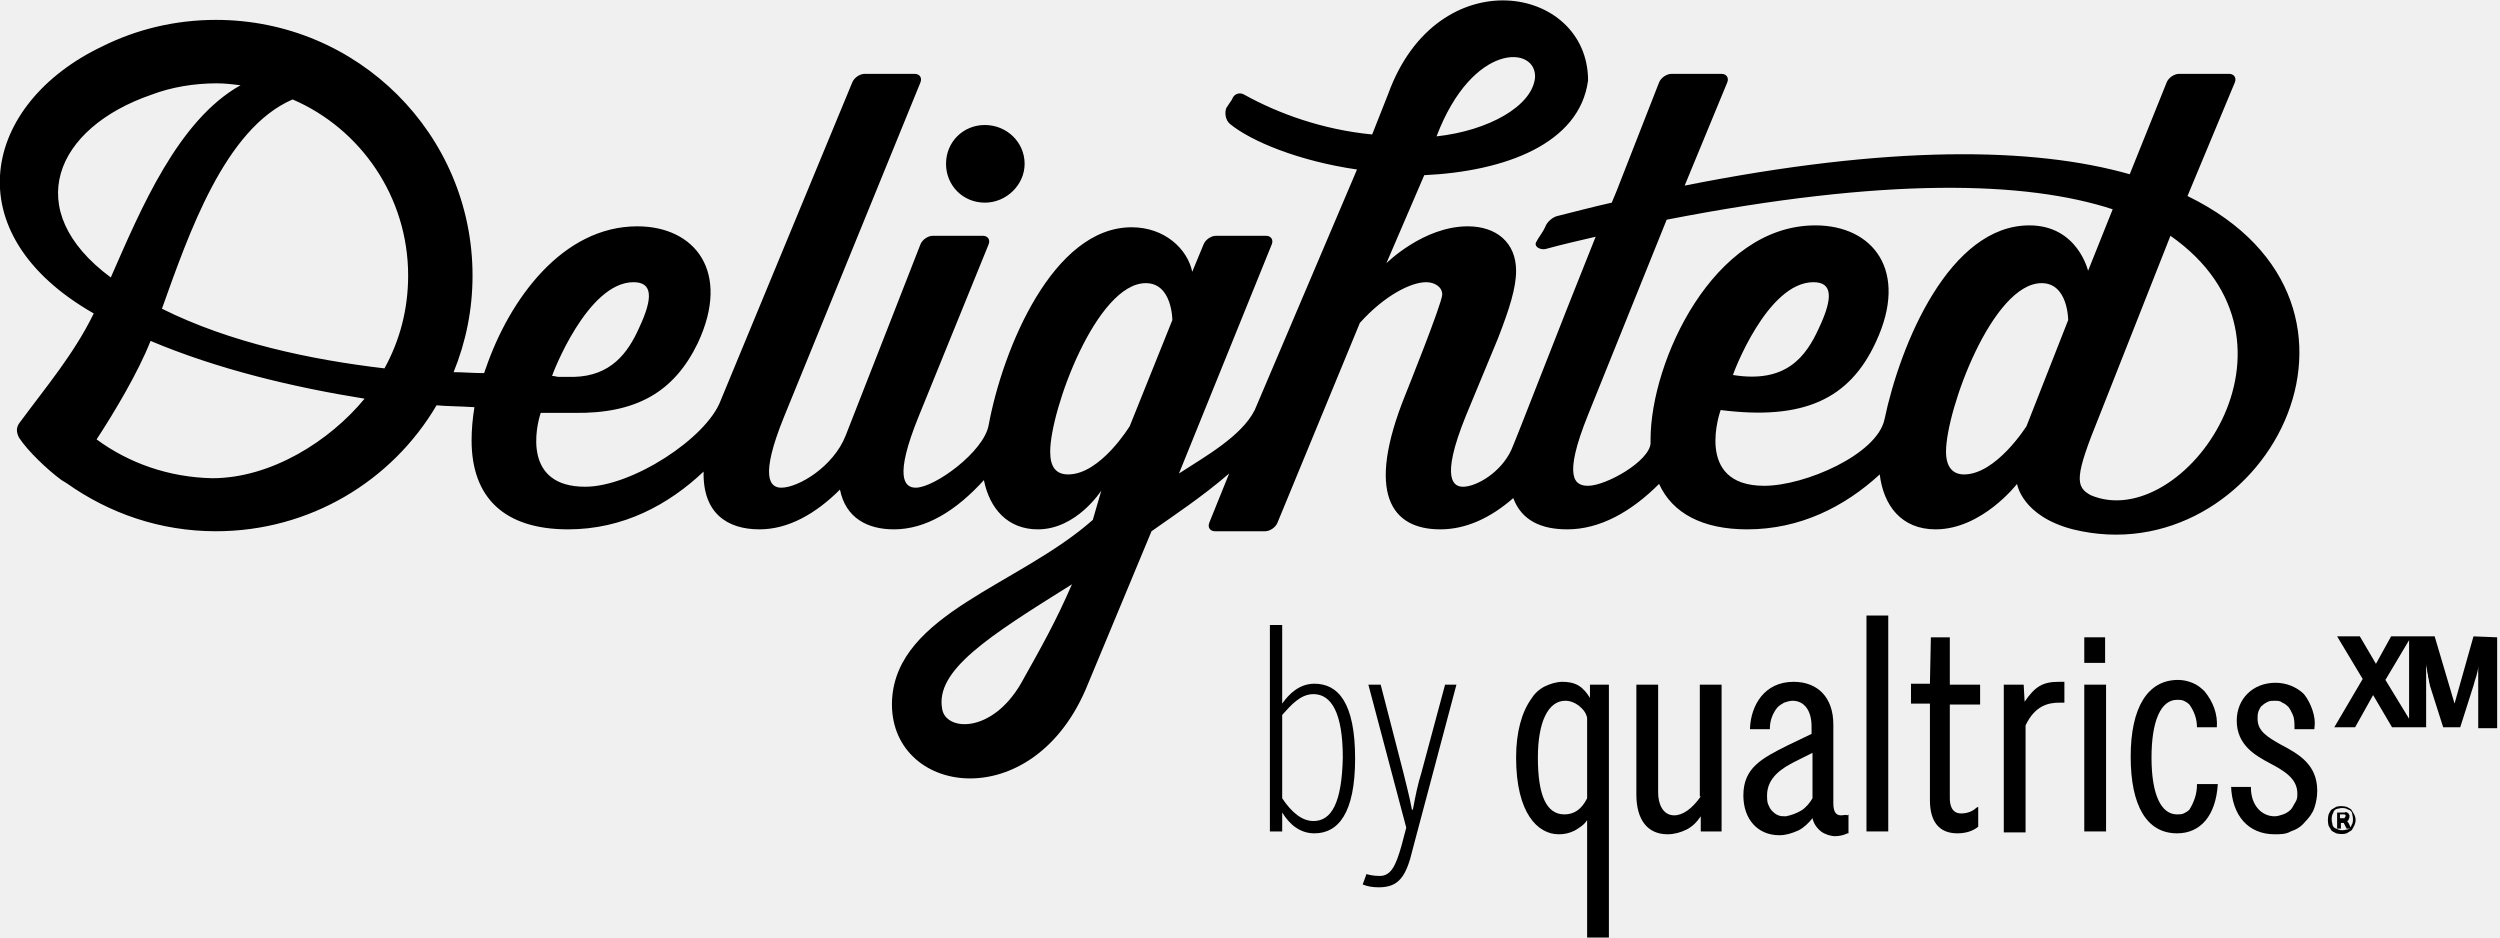
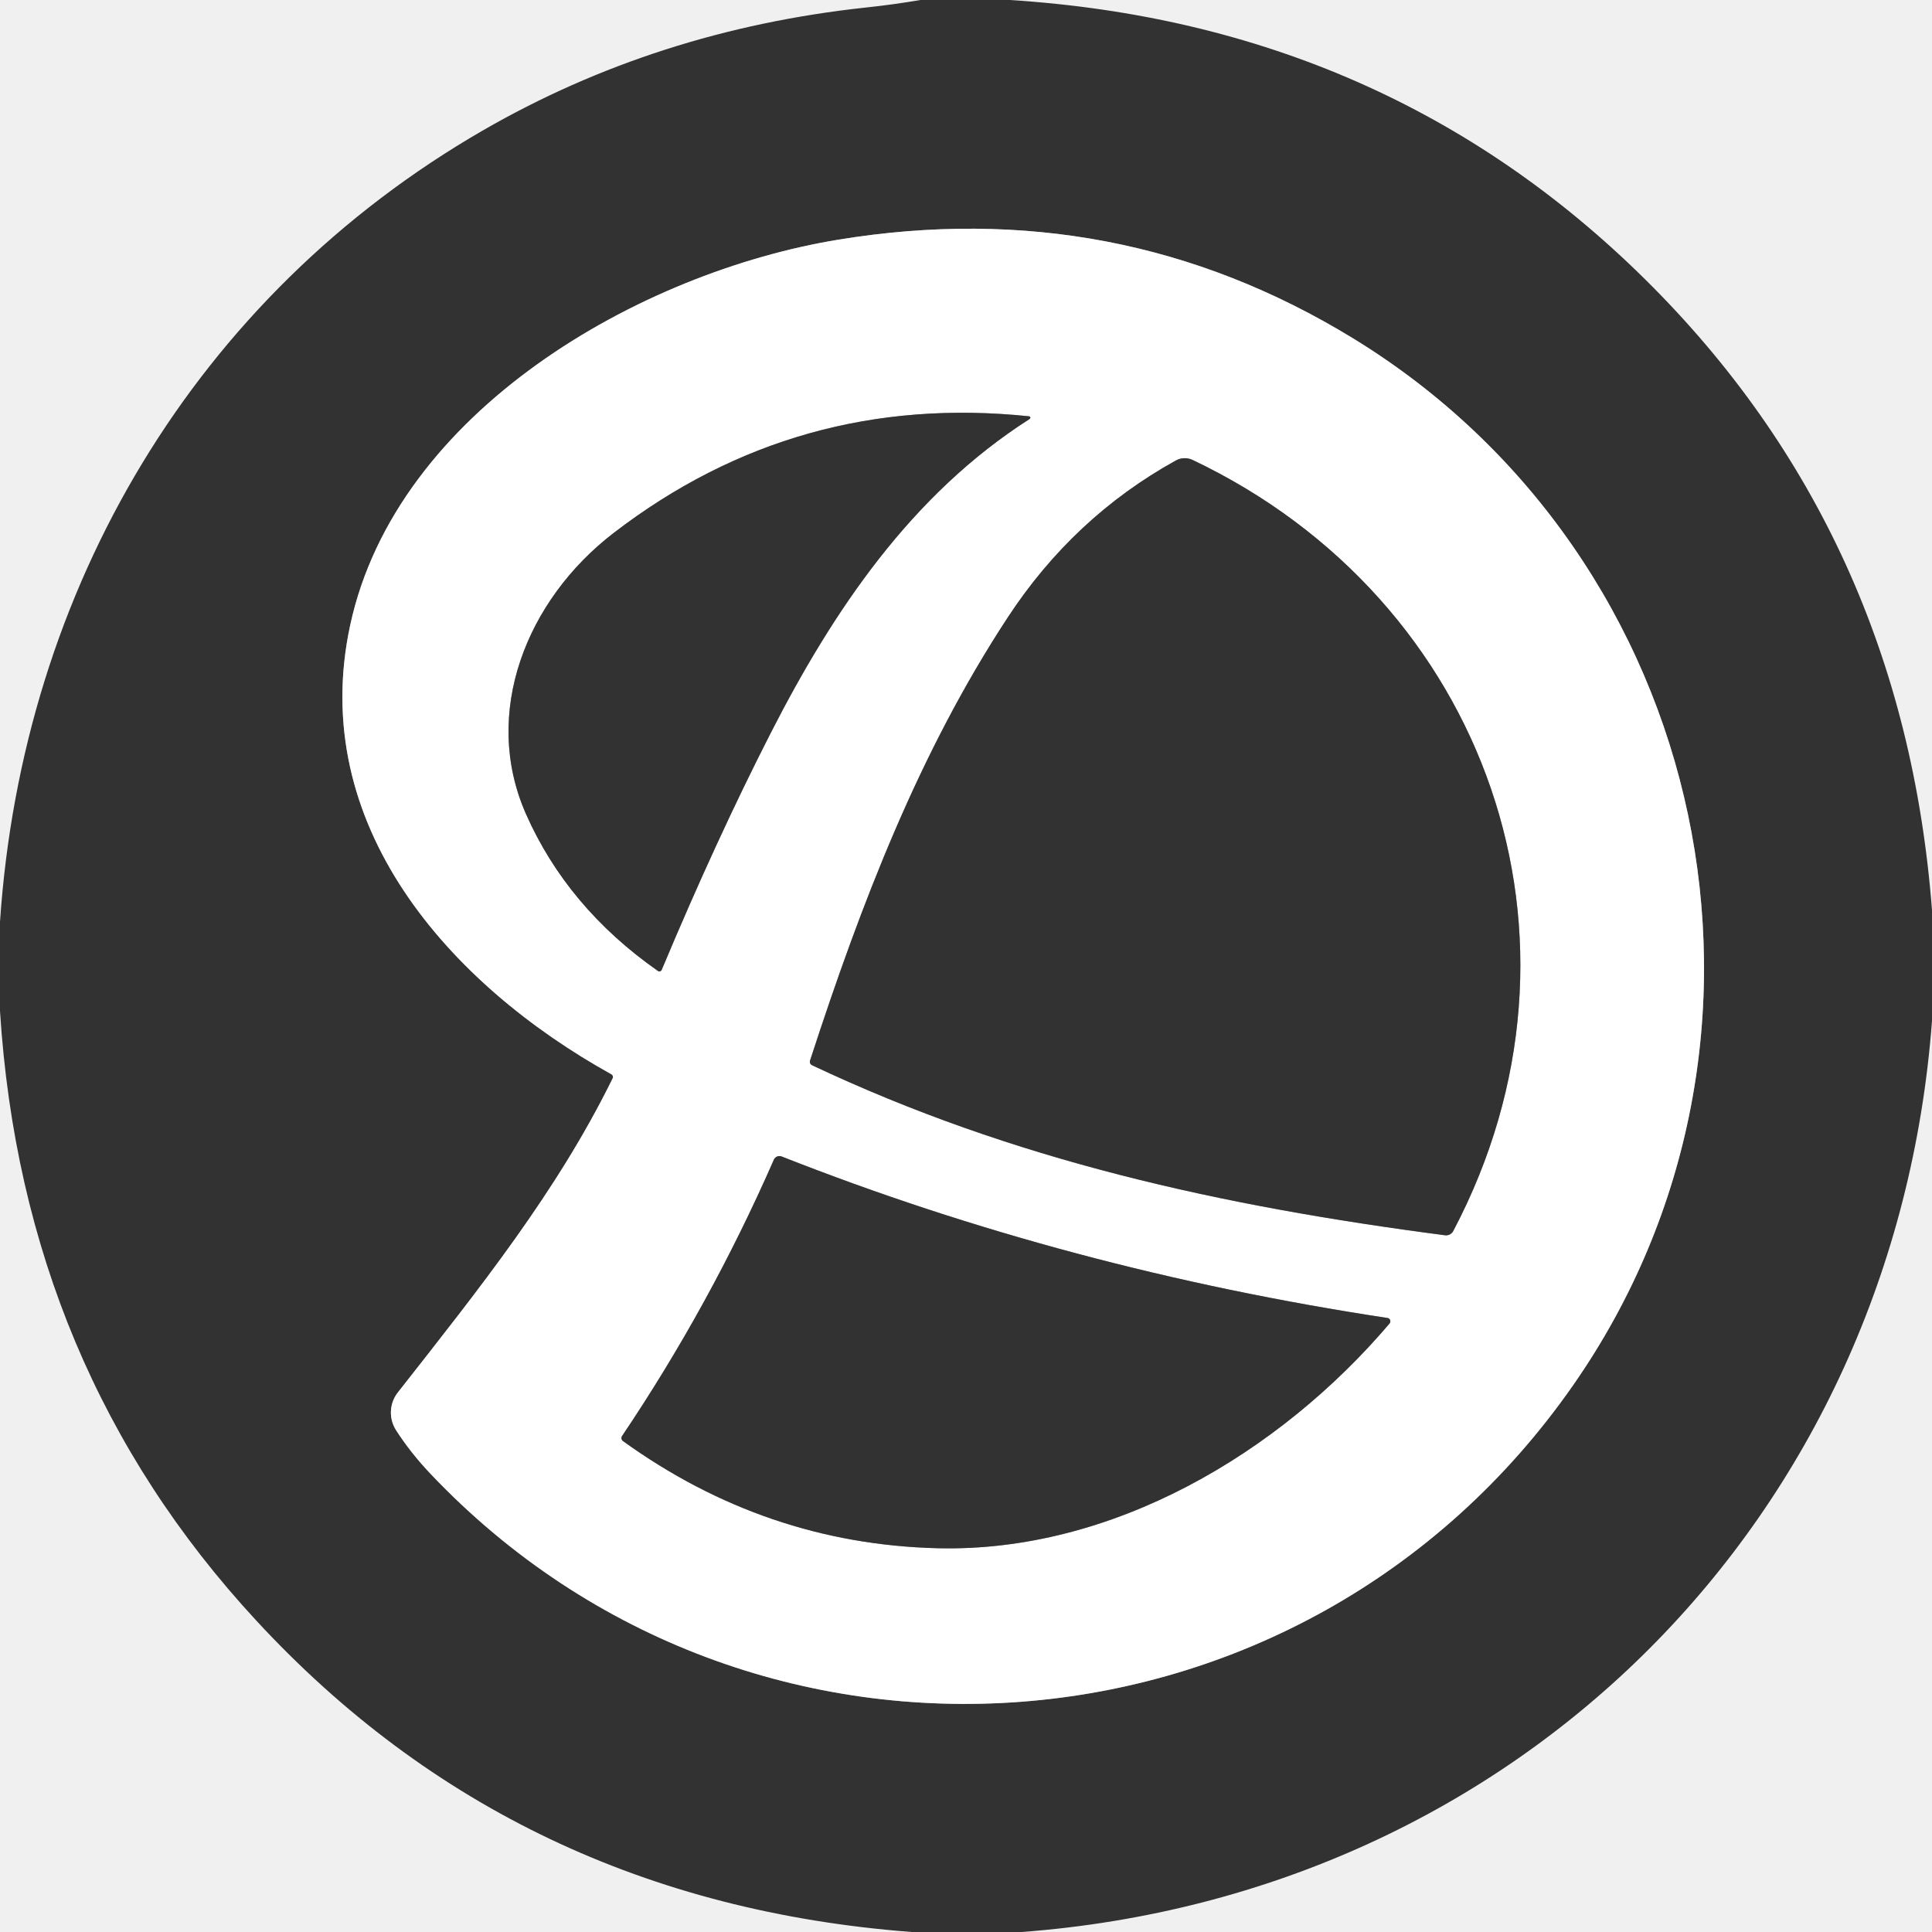
- <svg xmlns="http://www.w3.org/2000/svg" version="1.1" id="Layer_1" x="0px" y="0px" viewBox="0 0 264 99" style="enable-background:new 0 0 264 99;" xml:space="preserve">
-   <style type="text/css">
-   .st0{fill:#000000;}
-  </style>
-   <g>
-     <path class="st0" d="M191.4,79.5v4.8c-0.3,0.5-0.7,1-1.2,1.3c-0.5,0.3-1.1,0.5-1.6,0.6c-0.3,0-0.6,0-0.8-0.1   c-0.3-0.1-0.5-0.3-0.7-0.5c-0.2-0.2-0.3-0.5-0.4-0.7c-0.1-0.3-0.1-0.6-0.1-0.9c0-1.9,1.6-2.9,3-3.6L191.4,79.5z M194.4,86.1   c-0.6,0-0.8-0.5-0.8-1.3v-8.3c0-2.8-1.6-4.5-4.2-4.5c-3.1,0-4.5,2.5-4.6,4.9V77h2.1v-0.1c0-0.8,0.3-1.6,0.8-2.2   c0.2-0.2,0.5-0.4,0.7-0.5c0.3-0.1,0.6-0.2,0.9-0.2c1.2,0,2,1,2,2.7v0.8l-2.5,1.2c-2.8,1.4-4.7,2.4-4.7,5.3c0,2.5,1.5,4.2,3.8,4.2   c0.7,0,1.3-0.2,2-0.5c0.6-0.3,1.1-0.8,1.5-1.3c0.1,0.5,0.4,1,0.9,1.4c0.4,0.3,1,0.5,1.5,0.5c0.4,0,0.9-0.1,1.3-0.3l0.1,0v-2   l-0.1,0.1C194.9,86,194.7,86.1,194.4,86.1">
-   </path>
-     <path class="st0" d="M206.1,67.3h-2.2l-0.1,4.9h-2v2.1h2v10.2c0,2.3,1,3.5,2.9,3.5c0.8,0,1.6-0.2,2.2-0.7l0,0v-2.1l-0.2,0.1   c-0.4,0.4-1,0.6-1.6,0.6c-1,0-1.2-0.9-1.2-1.6V74.4h3.2v-2.1h-3.2V67.3z">
-   </path>
-     <path class="st0" d="M179.6,84.1c-0.9,1.3-1.9,2-2.8,2c-1.2,0-1.7-1.2-1.7-2.4V72.3h-2.3v11.6c0,2.7,1.2,4.2,3.3,4.2   c0.7,0,1.4-0.2,2-0.5c0.6-0.3,1.1-0.8,1.5-1.4l0,1.6h2.2V72.3h-2.3V84.1z">
-   </path>
-     <path class="st0" d="M167.6,75.8v8.5c-0.6,1.2-1.4,1.7-2.4,1.7c-1.9,0-2.8-2-2.8-6c0-3.8,1.1-6,2.9-6c0.5,0,1,0.2,1.4,0.5   C167.2,74.9,167.5,75.3,167.6,75.8 M167.9,73.7c-0.3-0.5-0.7-1-1.2-1.3c-0.5-0.3-1.1-0.4-1.7-0.4c-0.6,0-1.3,0.2-1.9,0.5   c-0.6,0.3-1.1,0.8-1.4,1.3c-1,1.4-1.6,3.5-1.6,6.2c0,5.9,2.3,8.1,4.5,8.1c0.6,0,1.1-0.1,1.7-0.4c0.5-0.3,1-0.6,1.3-1.1V99h2.3V72.3   h-2L167.9,73.7z">
-   </path>
-     <rect x="197.1" y="65" class="st0" width="2.3" height="22.8">
-   </rect>
-     <rect x="220.1" y="72.3" class="st0" width="2.3" height="15.5">
-   </rect>
-     <rect x="220.1" y="67.3" class="st0" width="2.2" height="2.7">
-   </rect>
-     <path class="st0" d="M213.8,74.1l-0.1-1.8h-2.1v15.6h2.3V76.6c1-2.1,2.4-2.4,3.6-2.4l0.5,0V72h-0.6C215.7,72,214.9,72.5,213.8,74.1   ">
-   </path>
-     <path class="st0" d="M240.8,78.6L240.8,78.6L240.8,78.6c-1.4-0.8-2.4-1.4-2.4-2.7c0-0.3,0-0.5,0.1-0.8c0.1-0.2,0.2-0.5,0.4-0.6   c0.2-0.2,0.4-0.3,0.6-0.4c0.2-0.1,0.5-0.1,0.7-0.1c0.3,0,0.6,0,0.8,0.2c0.3,0.1,0.5,0.3,0.7,0.5c0.2,0.3,0.4,0.7,0.5,1   c0.1,0.4,0.1,0.8,0.1,1.2l0,0.1h2.1l0-0.1c0.1-0.7,0-1.3-0.2-1.9c-0.2-0.6-0.5-1.2-0.9-1.7c-0.4-0.4-0.9-0.7-1.4-0.9   c-0.5-0.2-1.1-0.3-1.6-0.3c-2.4,0-4.1,1.7-4.1,4c0,2.6,2,3.7,3.5,4.5c1.5,0.8,2.9,1.6,2.9,3.2c0,0.3,0,0.6-0.2,0.9   s-0.3,0.6-0.5,0.8c-0.2,0.2-0.5,0.4-0.8,0.5c-0.3,0.1-0.6,0.2-0.9,0.2c-1.4,0-2.5-1.2-2.5-3v-0.1h-2.1V83c0.1,3.1,1.8,5.1,4.6,5.1   c0.6,0,1.2,0,1.7-0.3c0.6-0.2,1.1-0.5,1.5-1c0.4-0.4,0.8-0.9,1-1.5c0.2-0.6,0.3-1.2,0.3-1.8C244.7,80.7,242.7,79.6,240.8,78.6">
-   </path>
-     <path class="st0" d="M232,82.9c0,0.9-0.3,1.8-0.8,2.6c-0.2,0.2-0.4,0.3-0.6,0.4c-0.2,0.1-0.5,0.1-0.7,0.1c-1.7,0-2.7-2.1-2.7-6   c0-3.9,1-6.1,2.7-6.1c0.2,0,0.5,0,0.7,0.1c0.2,0.1,0.4,0.2,0.6,0.4c0.5,0.7,0.8,1.5,0.8,2.4h2.1c0.1-1.4-0.4-2.7-1.3-3.8   c-0.4-0.4-0.8-0.7-1.3-0.9c-0.5-0.2-1-0.3-1.5-0.3c-3.2,0-5,2.9-5,8.1c0,5.2,1.7,8.1,4.9,8.1c2.5,0,4.1-1.9,4.3-5.2H232z">
-   </path>
-     <path class="st0" d="M247.6,86.4c-0.1,0-0.1,0-0.2,0h-0.3v-0.4h0.3c0.1,0,0.2,0,0.2,0c0,0,0,0,0.1,0.1c0,0,0,0.1,0,0.1   C247.6,86.3,247.6,86.3,247.6,86.4C247.6,86.4,247.6,86.4,247.6,86.4 M248,86.6c0-0.1,0.1-0.2,0.1-0.3c0-0.1,0-0.1,0-0.2   c0-0.1-0.1-0.1-0.1-0.2c-0.1-0.1-0.3-0.2-0.4-0.1h-0.8v1.7h0.4v-0.6h0.3l0.3,0.6h0.5l-0.3-0.6C247.8,86.7,247.9,86.7,248,86.6">
-   </path>
-     <path class="st0" d="M248.4,87c-0.1,0.1-0.1,0.3-0.2,0.4c-0.1,0.1-0.2,0.2-0.4,0.2c-0.3,0.1-0.6,0.1-0.9,0   c-0.1-0.1-0.3-0.1-0.4-0.2c-0.1-0.1-0.2-0.2-0.2-0.4c-0.1-0.3-0.1-0.7,0-1c0.1-0.1,0.1-0.3,0.2-0.4c0.1-0.1,0.2-0.2,0.4-0.2   c0.3-0.1,0.6-0.1,0.9,0c0.1,0.1,0.3,0.1,0.4,0.2c0.1,0.1,0.2,0.2,0.2,0.4C248.5,86.4,248.5,86.7,248.4,87 M248.6,86   c-0.1-0.2-0.2-0.3-0.3-0.5c-0.1-0.1-0.3-0.2-0.5-0.3c-0.4-0.1-0.8-0.1-1.1,0c-0.2,0.1-0.3,0.2-0.5,0.3c-0.1,0.1-0.2,0.3-0.3,0.5   c-0.1,0.4-0.1,0.8,0,1.2c0.1,0.2,0.2,0.3,0.3,0.5c0.1,0.1,0.3,0.2,0.5,0.3c0.4,0.1,0.8,0.1,1.1,0c0.2-0.1,0.3-0.2,0.5-0.3   c0.1-0.1,0.2-0.3,0.3-0.5C248.8,86.8,248.8,86.4,248.6,86">
-   </path>
-     <path class="st0" d="M251.9,71.8l2.5-4.2v8.3L251.9,71.8z M261.2,67.2l-2,7.1h0l-2.1-7.1h-4.6l-1.6,2.9l-1.7-2.9h-2.4l2.7,4.5   l-3,5.1h2.2l1.9-3.4l2,3.4h3.6v-6.7h0c0,0.3,0.1,0.5,0.1,0.7c0,0.2,0.1,0.4,0.1,0.6c0,0.2,0.1,0.3,0.1,0.5c0,0.2,0.1,0.3,0.1,0.5   l1.4,4.4h1.8l1.4-4.4c0.1-0.4,0.2-0.7,0.3-1c0.1-0.4,0.2-0.7,0.2-1.1h0v6.6h2v-9.6L261.2,67.2z">
-   </path>
-     <path class="st0" d="M145.6,93.7c2.1,0,2.9-1.1,3.6-4.1l4.6-17.3h-1.2l-2.5,9.3c-0.4,1.3-0.6,2.3-0.9,3.9h-0.1   c-0.3-1.6-0.6-2.6-0.9-3.9l-2.4-9.3h-1.3l4,15.1l-0.5,1.9c-0.6,2.1-1.1,3.2-2.3,3.2c-0.6,0-1.1-0.1-1.4-0.2l-0.4,1.1   C144.4,93.6,144.9,93.7,145.6,93.7">
-   </path>
-     <path class="st0" d="M138.7,86.7c-1.2,0-2.3-0.9-3.3-2.4v-8.8c0.9-1,1.9-2.2,3.3-2.2c1.9,0,3.1,2,3.1,6.7   C141.7,84.8,140.6,86.7,138.7,86.7 M138.8,88c2.5,0,4.3-2.1,4.3-7.9c0-5.9-1.8-7.9-4.3-7.9c-1.6,0-2.7,1.1-3.4,2.1V66h-1.3v21.8   h1.3v-2C136.2,87.1,137.3,88,138.8,88">
-   </path>
-     <path class="st0" d="M104,21.4c2.3,0,4.2-1.9,4.2-4.1c0-2.3-1.9-4.1-4.2-4.1c-2.3,0-4.1,1.8-4.1,4.1C99.9,19.6,101.7,21.4,104,21.4    M229.2,24.9c16,11.2,1.3,31.5-8.4,27.4c-1.7-0.9-1.7-2,0.9-8.4L229.2,24.9z M223.1,22.1l-2.6,6.5c0,0-1.1-4.8-6.2-4.8   c-8.4,0-13.6,12.4-15.3,20.5c-0.8,3.7-8.4,7-12.7,7c-7.5,0-4.6-8-4.6-8c8.7,1.1,13.6-1.1,16.4-7.2c3.5-7.5-0.3-12.3-6.4-12.3   c-10.8,0-17.4,14.4-17.4,22.6l0,0.4c-0.1,1.9-4.7,4.5-6.6,4.5c-1.4,0-2.7-0.8,0-7.5l8.3-20.6C199.1,18.7,213.9,19.1,223.1,22.1    M207.4,50.1c-1.2,0-1.9-0.8-1.9-2.4c0-4.4,4.9-17.8,10.1-17.8c2.8,0,2.8,3.9,2.8,3.9L214,45C214,45,210.8,50.1,207.4,50.1    M66.9,29.8c2,0,2.1,1.6,0.6,4.8c-1.2,2.7-3,5.1-6.9,5.2H59c-0.2,0-0.4-0.1-0.7-0.1C58.3,39.6,62,29.8,66.9,29.8 M191.5,29.8   c2,0,2.1,1.6,0.6,4.8c-1.4,3.1-3.5,5.9-9.1,5C183,39.5,186.6,29.8,191.5,29.8 M107.8,72.2c-3.1,5.3-7.9,5-8.3,2.7   c-0.8-4.1,4.9-7.7,13.7-13.2C111.5,65.6,110.1,68.1,107.8,72.2 M112.8,50.1c-1.3,0-1.9-0.8-1.9-2.4c0-4.4,4.9-17.8,10.1-17.8   c2.8,0,2.8,3.9,2.8,3.9L119.3,45C119.3,45,116.2,50.1,112.8,50.1 M124.5,50l9.8-24.2c0.2-0.5-0.1-0.9-0.6-0.9h-5.3   c-0.5,0-1.1,0.4-1.3,0.9l-1.2,2.9c-0.5-2.4-2.9-4.7-6.4-4.7c-8.3,0-13.6,12.8-15.1,20.9c-0.5,2.8-5.7,6.6-7.7,6.6   c-1.2,0-2.3-1.1,0.3-7.5l7.4-18.2c0.2-0.5-0.1-0.9-0.6-0.9h-5.3c-0.5,0-1.1,0.4-1.3,0.9c0,0-6.4,16.4-7.9,20.2   c-1.3,3.3-5,5.5-6.8,5.5c-1.2,0-2.3-1.1,0.3-7.5L97.2,8.7c0.2-0.5-0.1-0.9-0.6-0.9h-5.3c-0.5,0-1.1,0.4-1.3,0.9L76.1,42.3   c-1.5,4-9.4,9.1-14.3,9.1c-6.6,0-5.2-6.3-4.7-7.8h3.5c6.6,0.1,10.6-2.2,13.1-7.4c3.5-7.5-0.3-12.3-6.4-12.3c-7.9,0-13.5,7.7-16,15   c-0.1,0.2-0.1,0.4-0.2,0.5c-1.1,0-2.3-0.1-3.2-0.1c1.3-3.2,2-6.6,2-10.2c0-14.9-12.1-27-27.1-27c-4.3,0-8.4,1-12,2.8   C-1.8,10.9-5,24.6,9.9,33.1c-2.1,4.3-5,7.7-7.8,11.5c-0.4,0.5-0.4,1-0.1,1.6c0.9,1.4,3,3.4,4.5,4.5L7,51c4.5,3.2,9.9,5.1,15.8,5.1   c9.9,0,18.6-5.3,23.3-13.3c1,0.1,2.5,0.1,4,0.2c-0.2,1.2-0.3,2.4-0.3,3.5c0,6.1,3.5,9.4,10.2,9.4c5.8,0,10.6-2.6,14.3-6.1   c-0.1,4.4,2.5,6.1,5.9,6.1c3,0,5.9-1.6,8.5-4.2c0.6,3,2.9,4.2,5.7,4.2c3.4,0,6.6-2,9.5-5.2c0.6,3,2.5,5.2,5.7,5.2   c4.1,0,6.7-4.1,6.7-4.1l-0.9,3.1c-7.8,6.9-20.7,9.9-21.2,19c-0.5,10.1,15,12.6,20.7-1.7l6.7-16.1c2.4-1.7,5.3-3.6,8.2-6.1l-2.1,5.2   c-0.2,0.5,0.1,0.9,0.6,0.9h5.3c0.5,0,1.1-0.4,1.3-0.9l8.7-21.1c2.6-2.9,5.4-4.3,7-4.3c0.9,0,1.7,0.5,1.7,1.3   c0,0.9-3.9,10.6-3.9,10.6c-4.2,10.4-1.5,14.2,3.7,14.2c2.7,0,5.3-1.2,7.7-3.3c0.9,2.4,3,3.3,5.7,3.3c3.5,0,6.8-1.9,9.7-4.8   c1.4,3.1,4.6,4.8,9.3,4.8c5.6,0,10.3-2.4,14-5.8c0.4,3.3,2.3,5.8,5.9,5.8c4.9,0,8.6-4.8,8.6-4.8s0.5,3.4,5.9,4.8   c19.9,4.9,35.7-23.7,12.1-35.2L236,8.7c0.2-0.5-0.1-0.9-0.6-0.9h-5.3c-0.5,0-1.1,0.4-1.3,0.9l-3.9,9.7c-10.2-2.9-25.4-3.1-47,1.2   l4.5-10.9c0.2-0.5-0.1-0.9-0.6-0.9h-5.3c-0.5,0-1.1,0.4-1.3,0.9l-4.5,11.5l-0.5,1.2c-1.8,0.4-3.7,0.9-5.7,1.4   c-0.5,0.1-1.1,0.6-1.3,1.1c-0.3,0.7-0.7,1.1-1,1.7c-0.2,0.5,0.5,0.8,1,0.7c1.8-0.5,3.6-0.9,5.3-1.3c-3.9,9.7-8.2,20.9-8.9,22.5   c-1.1,2.4-3.7,3.9-5.1,3.9c-0.9,0-2.5-0.6,0.3-7.5l3.4-8.2c1.2-3.1,1.9-5.3,1.9-7.1c0-3-2.1-4.7-5.1-4.7c-4.7,0-8.6,3.9-8.6,3.9   l4-9.3c8.5-0.4,16.4-3.3,17.3-10c0-10.1-15.9-12.9-21.1,1.4l-1.7,4.3c-5.2-0.5-9.9-2.2-13.5-4.2c-0.5-0.3-1.1-0.1-1.3,0.5l-0.6,0.9   c-0.2,0.5-0.1,1.3,0.4,1.7c2.2,1.8,7.2,3.9,13.4,4.8l-10.8,25.4C131.1,46.1,127.1,48.3,124.5,50 M151.7,14.4   c3.8-10,10.6-9.6,10.4-6.2C161.8,11.2,157.2,13.8,151.7,14.4 M16,10c2.1-0.8,4.5-1.2,6.9-1.2c0.8,0,1.7,0.1,2.5,0.2   c-6.6,3.7-10.5,13-13.7,20.3C2.1,22.2,5.8,13.5,16,10 M30.9,10.5c7.2,3.1,12.2,10.3,12.2,18.6c0,3.6-0.9,6.9-2.5,9.8   c-7.7-0.9-16.3-2.7-23.5-6.3C19.9,24.8,23.7,13.6,30.9,10.5 M10.2,46.4c1.9-2.9,4.4-7.1,5.7-10.4c7.1,3,15.1,4.9,22.6,6.1   c-3.7,4.5-9.9,8.4-16.1,8.4C17.8,50.4,13.6,48.9,10.2,46.4">
-   </path>
+ <svg xmlns="http://www.w3.org/2000/svg" version="1.1" viewBox="0.00 0.00 192.00 192.00" width="128" height="128">
+   <g stroke-width="2.00" fill="none" stroke-linecap="butt">
+     <path stroke="#999999" vector-effect="non-scaling-stroke" d="   M 60.89 107.16   C 55.36 118.40 47.76 127.91 39.53 138.39   A 3.24 3.24 0.0 0 0 39.36 142.13   Q 40.79 144.36 42.78 146.46   C 74.70 180.13 129.49 176.15 156.32 137.68   C 180.30 103.31 170.11 55.42 134.44 33.61   Q 111.00 19.28 83.30 23.82   C 63.56 27.06 39.42 40.85 34.81 62.09   C 30.49 82.00 44.71 97.85 60.76 106.76   A 0.30 0.30 0.0 0 1 60.89 107.16" />
+     <path stroke="#999999" vector-effect="non-scaling-stroke" d="   M 102.26 41.37   Q 79.21 38.97 60.99 52.96   C 52.28 59.65 47.86 70.88 52.26 80.87   Q 56.37 90.18 65.38 96.49   A 0.25 0.25 0.0 0 0 65.76 96.38   Q 71.18 83.44 76.59 72.85   C 82.79 60.71 90.55 49.16 102.32 41.64   A 0.15 0.14 -58.3 0 0 102.26 41.37" />
+     <path stroke="#999999" vector-effect="non-scaling-stroke" d="   M 80.70 105.86   C 100.67 115.29 121.28 119.85 143.61 122.76   A 0.80 0.80 0.0 0 0 144.42 122.34   C 159.69 93.39 147.79 59.61 118.52 45.71   A 1.83 1.82 -46.5 0 0 116.86 45.76   Q 106.67 51.40 100.13 61.39   C 91.39 74.72 85.65 89.57 80.50 105.40   A 0.38 0.38 0.0 0 0 80.70 105.86" />
+     <path stroke="#999999" vector-effect="non-scaling-stroke" d="   M 137.89 130.98   Q 106.22 126.18 77.68 114.93   A 0.61 0.60 22.5 0 0 76.91 115.24   Q 70.57 129.71 61.82 142.71   A 0.37 0.36 35.3 0 0 61.91 143.21   Q 76.07 153.42 93.13 153.86   C 110.55 154.31 127.15 144.40 138.09 131.53   A 0.34 0.33 -65.3 0 0 137.89 130.98" />
  </g>
+   <path fill="#323232" d="   M 100.34 0.00   Q 137.80 2.37 163.49 27.76   Q 189.13 53.11 192.00 90.45   L 192.00 101.45   C 188.29 150.84 150.94 188.28 101.54 192.00   L 90.61 192.00   Q 51.30 189.01 25.45 161.03   Q 2.24 135.93 0.00 100.47   L 0.00 91.61   C 2.23 58.44 19.51 29.40 47.99 12.96   Q 65.27 2.99 86.03 0.75   Q 88.77 0.46 91.47 0.00   L 100.34 0.00   Z   M 60.89 107.16   C 55.36 118.40 47.76 127.91 39.53 138.39   A 3.24 3.24 0.0 0 0 39.36 142.13   Q 40.79 144.36 42.78 146.46   C 74.70 180.13 129.49 176.15 156.32 137.68   C 180.30 103.31 170.11 55.42 134.44 33.61   Q 111.00 19.28 83.30 23.82   C 63.56 27.06 39.42 40.85 34.81 62.09   C 30.49 82.00 44.71 97.85 60.76 106.76   A 0.30 0.30 0.0 0 1 60.89 107.16   Z" />
+   <path fill="#ffffff" d="   M 60.89 107.16   A 0.30 0.30 0.0 0 0 60.76 106.76   C 44.71 97.85 30.49 82.00 34.81 62.09   C 39.42 40.85 63.56 27.06 83.30 23.82   Q 111.00 19.28 134.44 33.61   C 170.11 55.42 180.30 103.31 156.32 137.68   C 129.49 176.15 74.70 180.13 42.78 146.46   Q 40.79 144.36 39.36 142.13   A 3.24 3.24 0.0 0 1 39.53 138.39   C 47.76 127.91 55.36 118.40 60.89 107.16   Z   M 102.26 41.37   Q 79.21 38.97 60.99 52.96   C 52.28 59.65 47.86 70.88 52.26 80.87   Q 56.37 90.18 65.38 96.49   A 0.25 0.25 0.0 0 0 65.76 96.38   Q 71.18 83.44 76.59 72.85   C 82.79 60.71 90.55 49.16 102.32 41.64   A 0.15 0.14 -58.3 0 0 102.26 41.37   Z   M 80.70 105.86   C 100.67 115.29 121.28 119.85 143.61 122.76   A 0.80 0.80 0.0 0 0 144.42 122.34   C 159.69 93.39 147.79 59.61 118.52 45.71   A 1.83 1.82 -46.5 0 0 116.86 45.76   Q 106.67 51.40 100.13 61.39   C 91.39 74.72 85.65 89.57 80.50 105.40   A 0.38 0.38 0.0 0 0 80.70 105.86   Z   M 137.89 130.98   Q 106.22 126.18 77.68 114.93   A 0.61 0.60 22.5 0 0 76.91 115.24   Q 70.57 129.71 61.82 142.71   A 0.37 0.36 35.3 0 0 61.91 143.21   Q 76.07 153.42 93.13 153.86   C 110.55 154.31 127.15 144.40 138.09 131.53   A 0.34 0.33 -65.3 0 0 137.89 130.98   Z" />
+   <path fill="#323232" d="   M 102.26 41.37   A 0.15 0.14 -58.3 0 1 102.32 41.64   C 90.55 49.16 82.79 60.71 76.59 72.85   Q 71.18 83.44 65.76 96.38   A 0.25 0.25 0.0 0 1 65.38 96.49   Q 56.37 90.18 52.26 80.87   C 47.86 70.88 52.28 59.65 60.99 52.96   Q 79.21 38.97 102.26 41.37   Z" />
+   <path fill="#323232" d="   M 80.70 105.86   A 0.38 0.38 0.0 0 1 80.50 105.40   C 85.65 89.57 91.39 74.72 100.13 61.39   Q 106.67 51.40 116.86 45.76   A 1.83 1.82 -46.5 0 1 118.52 45.71   C 147.79 59.61 159.69 93.39 144.42 122.34   A 0.80 0.80 0.0 0 1 143.61 122.76   C 121.28 119.85 100.67 115.29 80.70 105.86   Z" />
+   <path fill="#323232" d="   M 137.89 130.98   A 0.34 0.33 -65.3 0 1 138.09 131.53   C 127.15 144.40 110.55 154.31 93.13 153.86   Q 76.07 153.42 61.91 143.21   A 0.37 0.36 35.3 0 1 61.82 142.71   Q 70.57 129.71 76.91 115.24   A 0.61 0.60 22.5 0 1 77.68 114.93   Q 106.22 126.18 137.89 130.98   Z" />
</svg>
